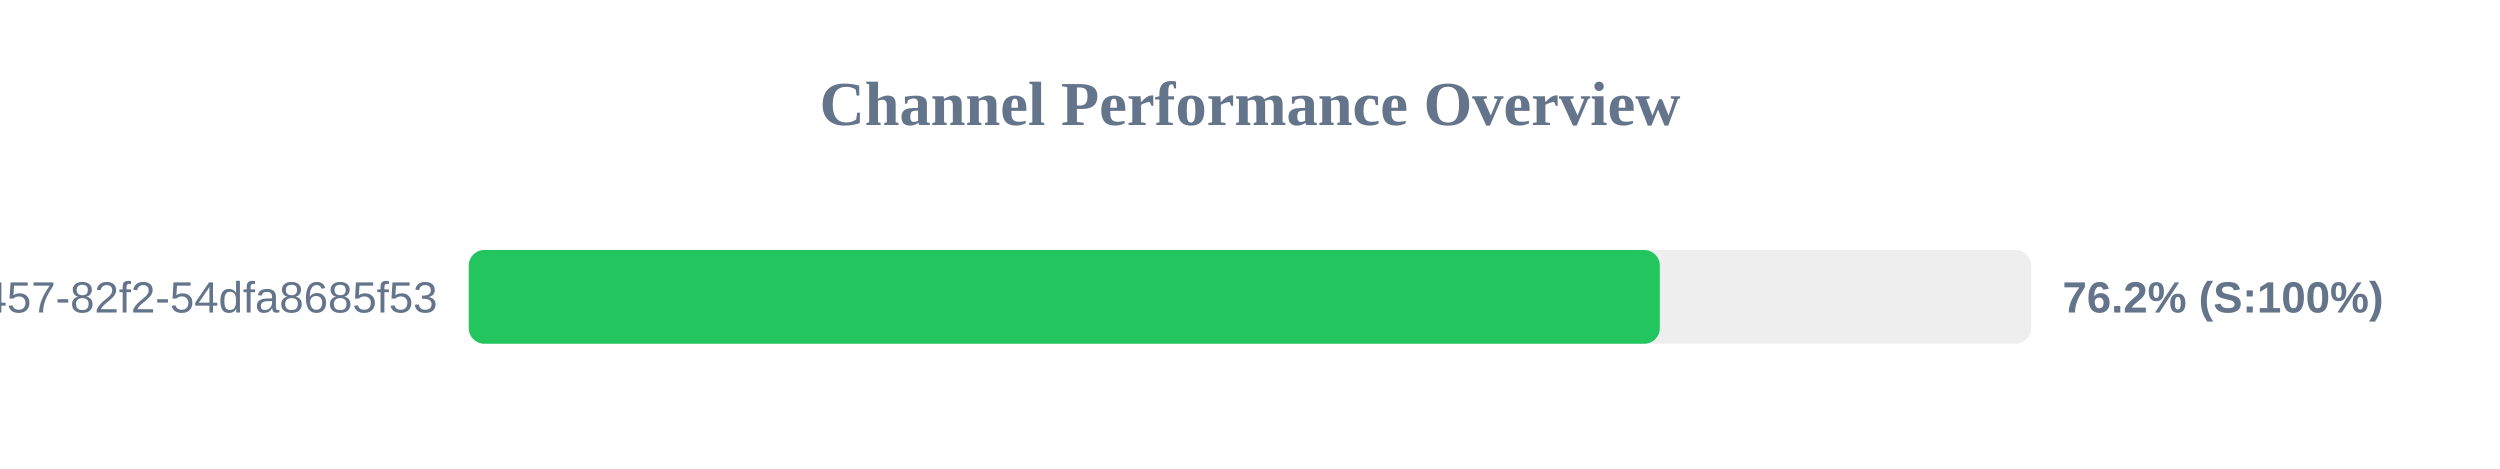
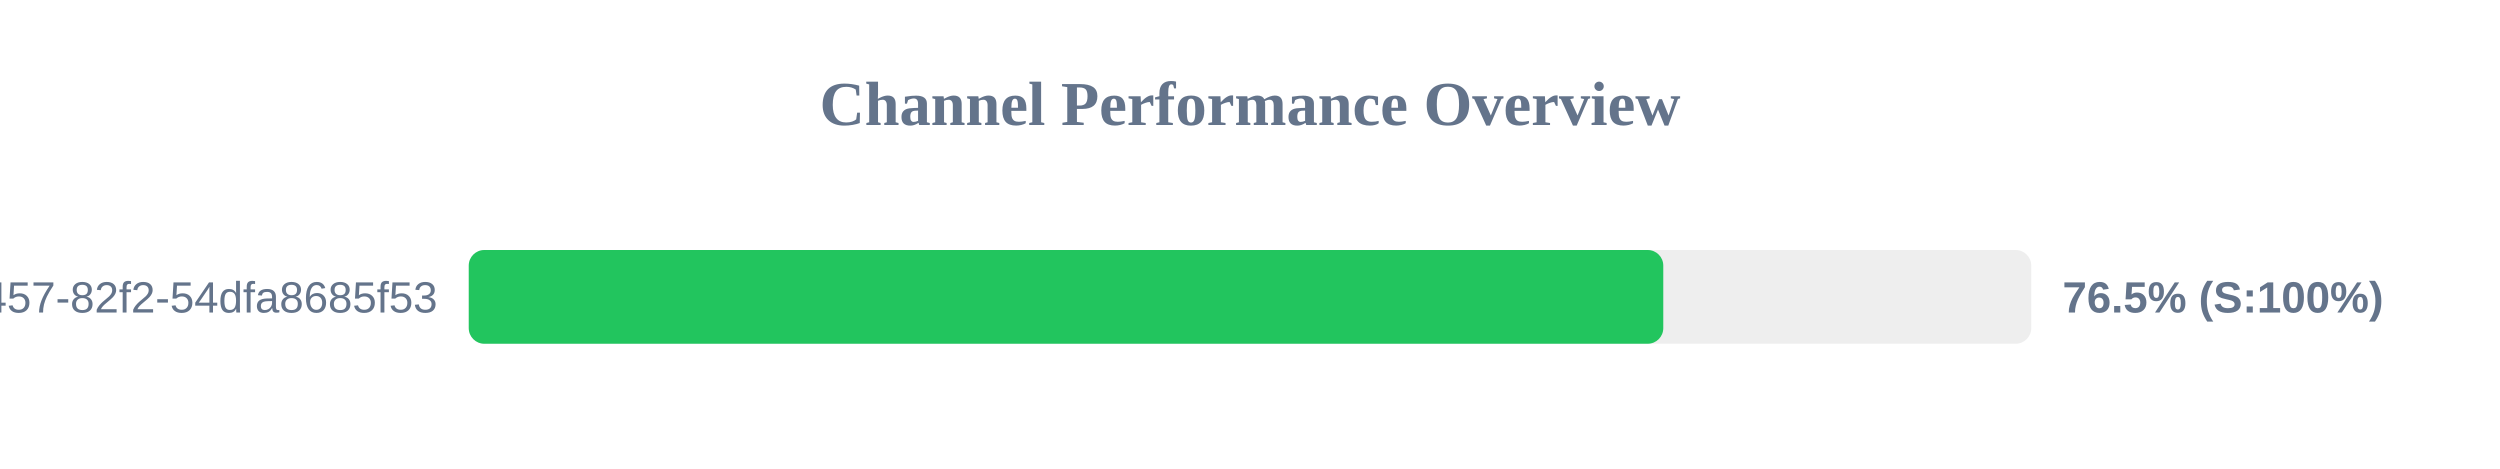
<svg xmlns="http://www.w3.org/2000/svg" width="800" height="150" version="1.1">
  <style>
        .row { font: 14px Arial; fill: #64748b; }
        .score { font: bold 14px Arial; fill: #64748b; }
    </style>
  <text x="400" y="40" text-anchor="middle" font-size="20px" font-weight="bold" fill="#64748b">Channel Performance Overview</text>
  <rect x="150" y="80" width="500" height="30" fill="#eee" rx="5" />
-   <rect x="150" y="80" width="381.15" height="30" fill="#22c55e" rx="5" />
+   <rect x="150" y="80" width="382.25" height="30" fill="#22c55e" rx="5" />
  <text x="140" y="100" text-anchor="end" class="row">?uuid=413c8b50-96bf-4457-82f2-54dfa8685f53</text>
-   <text x="660" y="100" text-anchor="start" class="score">76.2% (S:100%)</text>
+   <text x="660" y="100" text-anchor="start" class="score">76.5% (S:100%)</text>
</svg>
